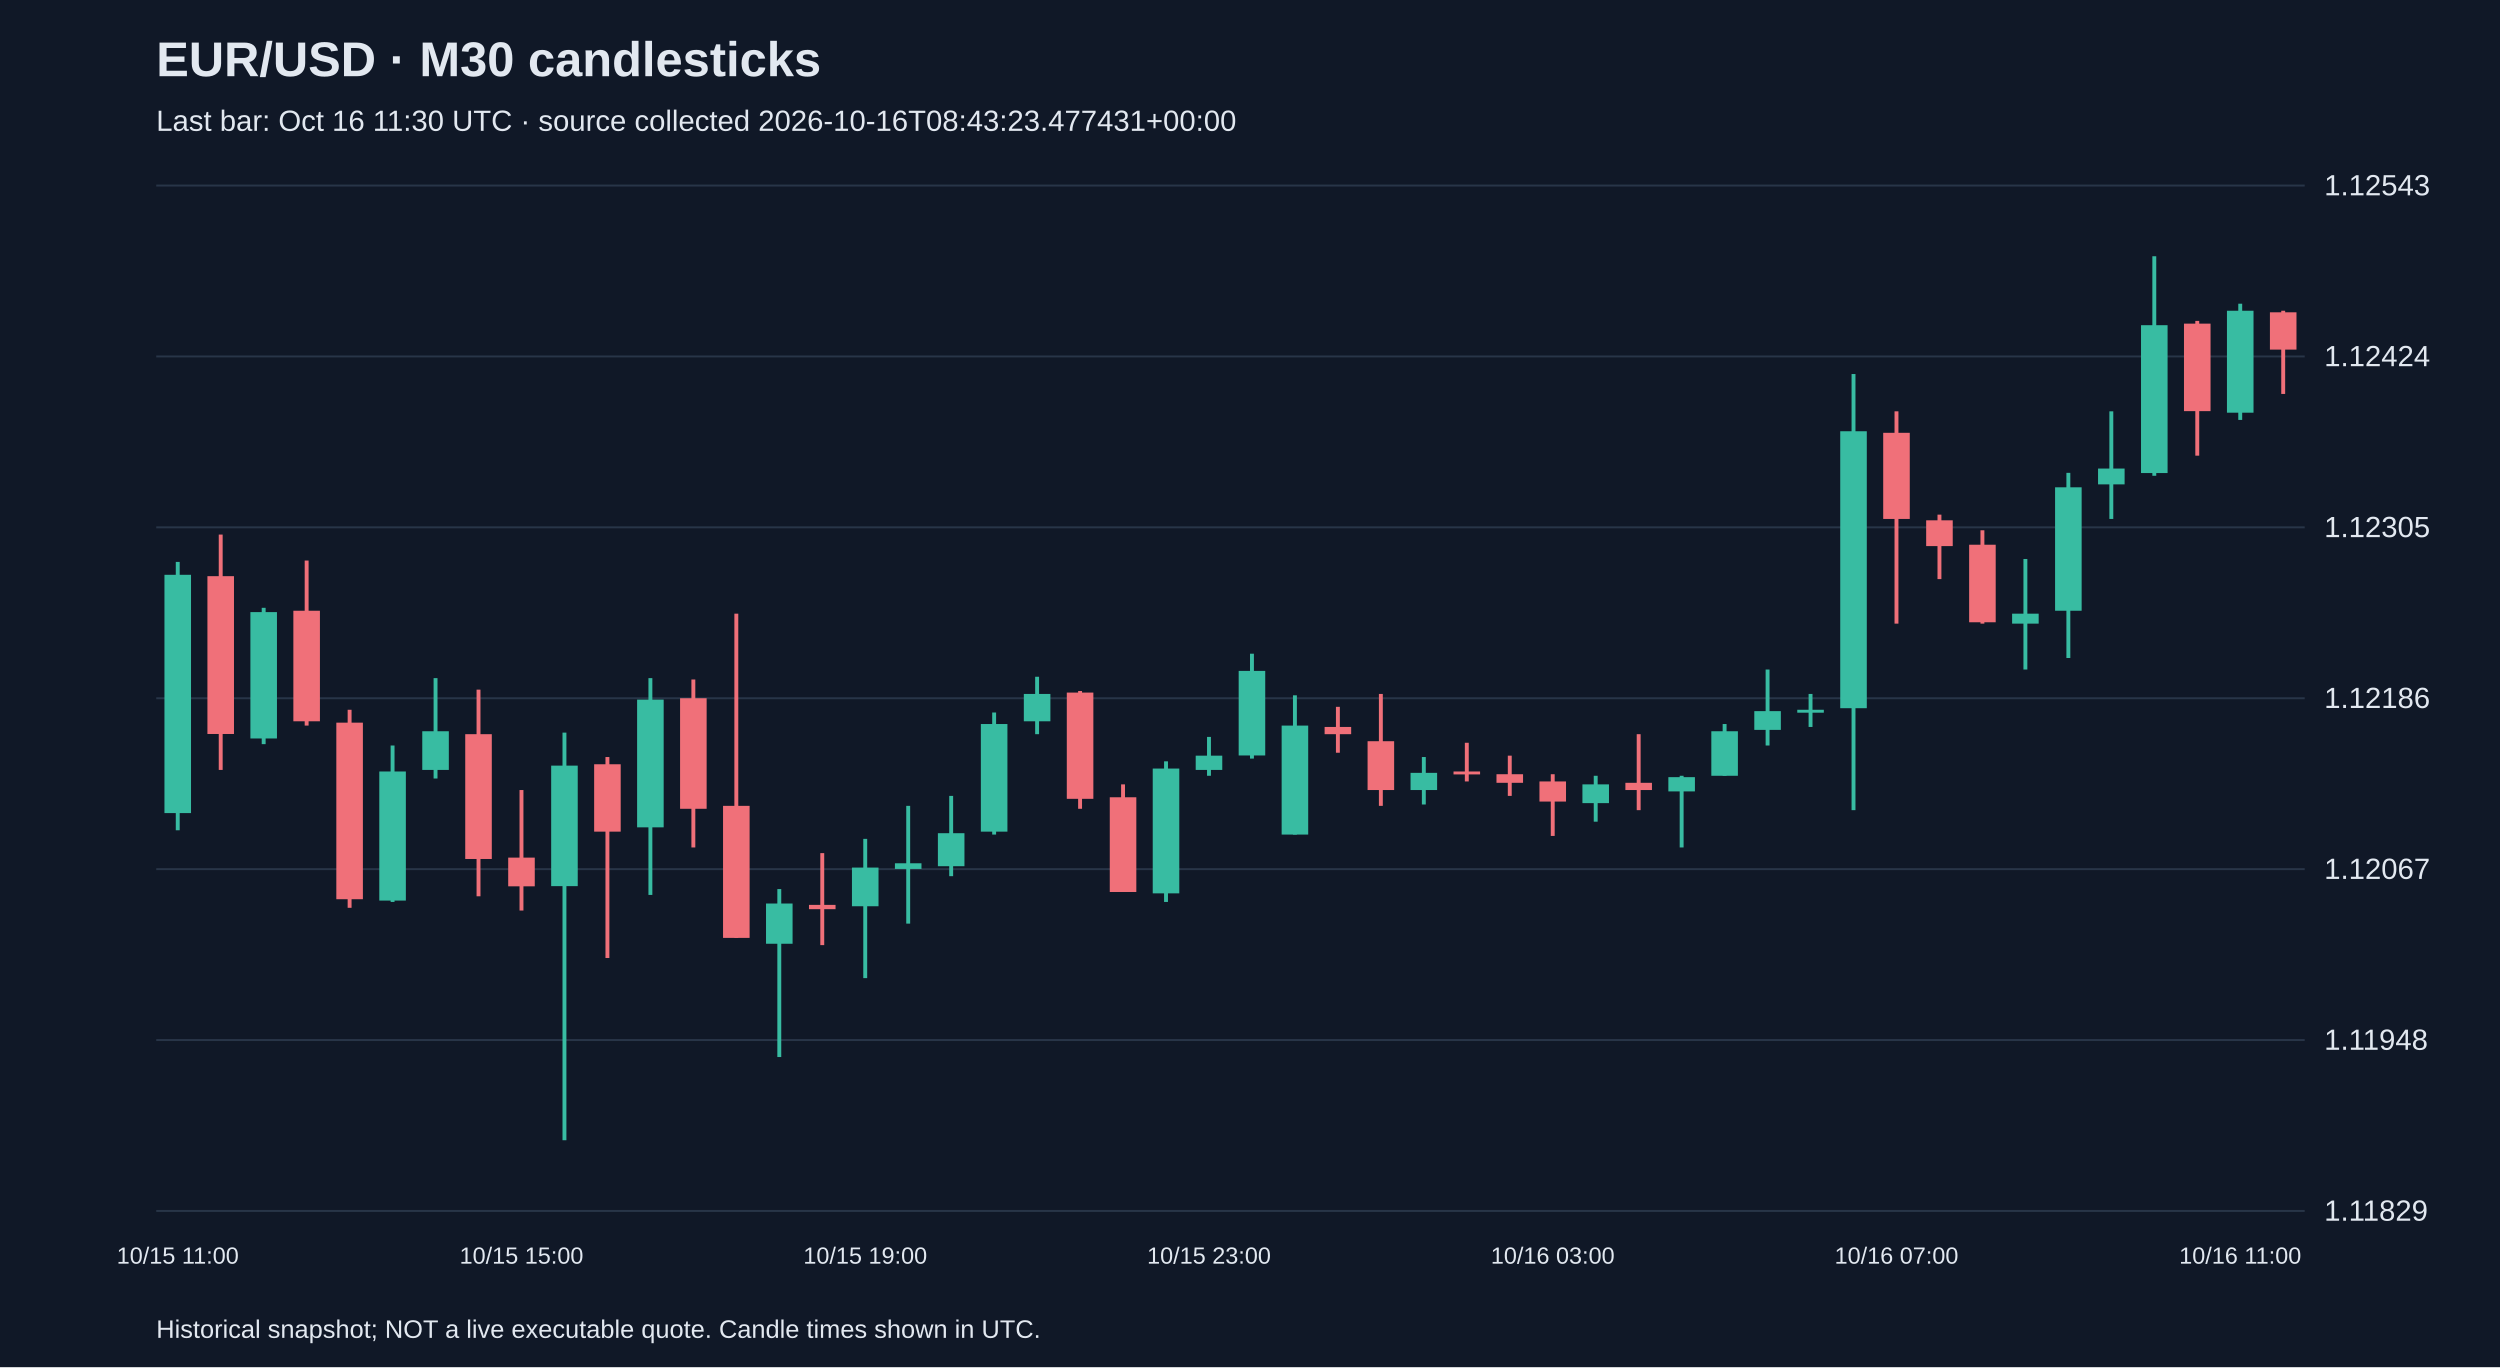
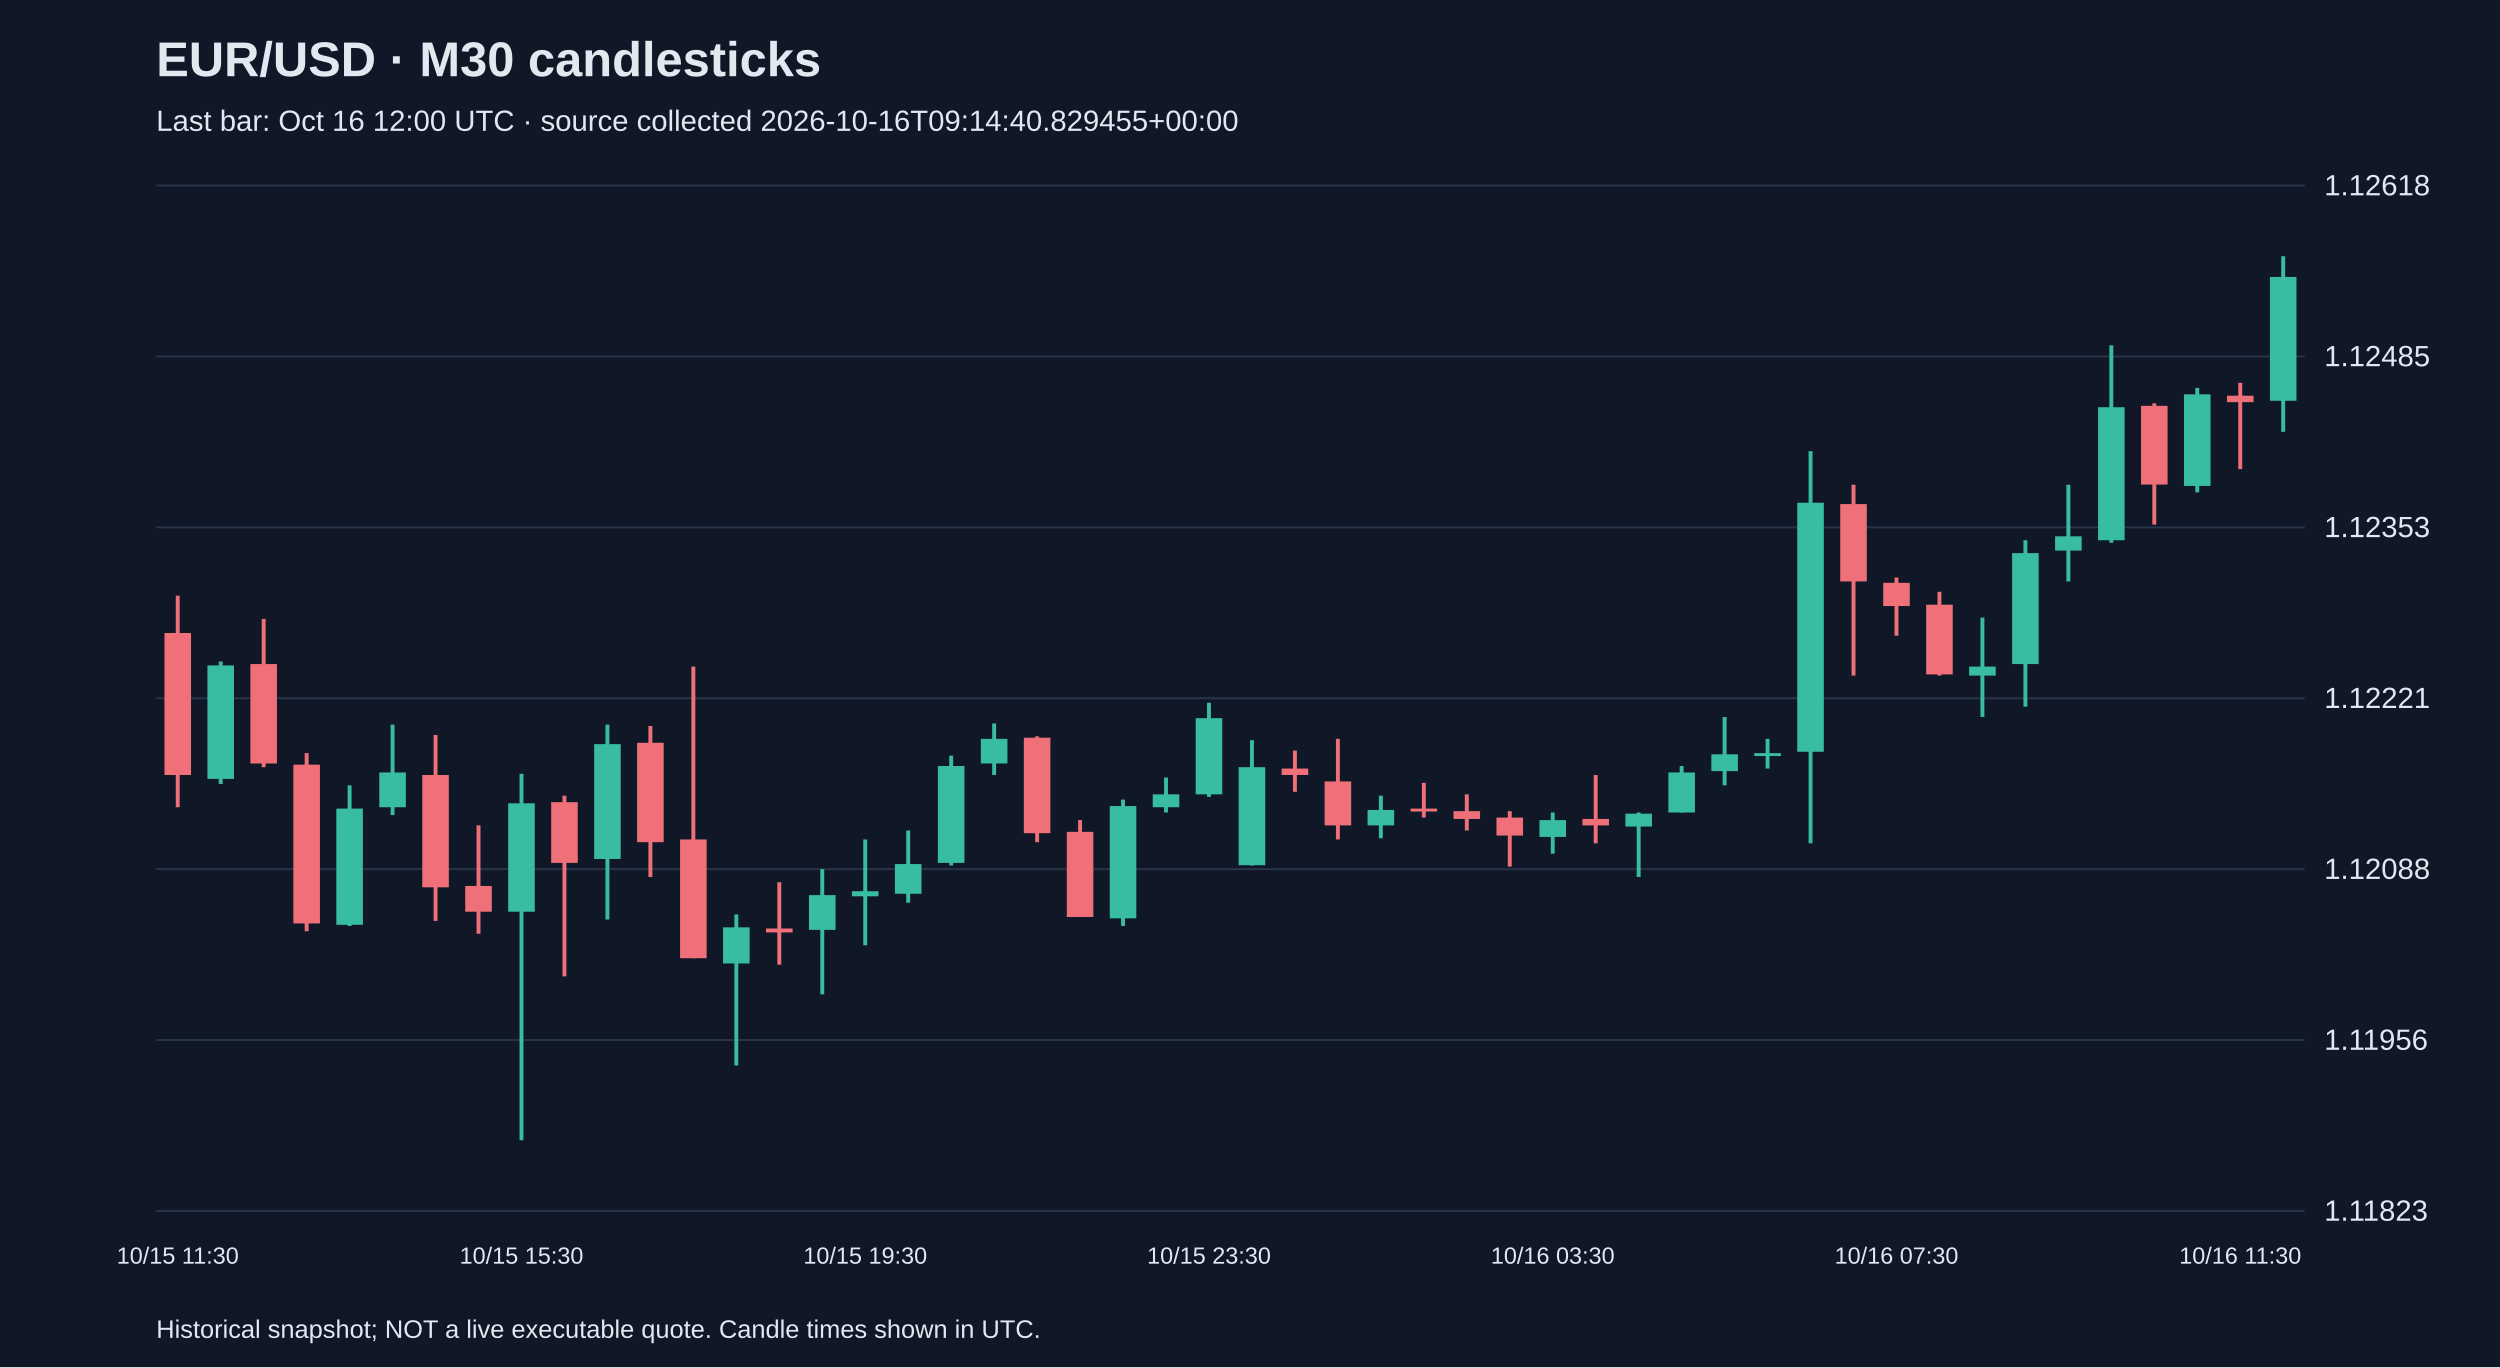
<svg xmlns="http://www.w3.org/2000/svg" viewBox="0 0 1280 700">
  <rect width="100%" height="100%" fill="#101827" />
  <style>text{font-family:Arial,sans-serif;fill:#e2e8f0}</style>
  <text x="80" y="39" font-size="25" font-weight="bold">EUR/USD · M30 candlesticks</text>
-   <text x="80" y="67" font-size="15" fill="#a6b1c5">Last bar: Oct 16 11:30 UTC · source collected 2026-10-16T08:43:23.477431+00:00</text>
+   <text x="80" y="67" font-size="15" fill="#a6b1c5">Last bar: Oct 16 12:00 UTC · source collected 2026-10-16T09:14:40.829455+00:00</text>
  <line x1="80" y1="620.0" x2="1180" y2="620.0" stroke="#283548" />
-   <text x="1190" y="625.0" font-size="15">1.11829</text>
+   <text x="1190" y="625.0" font-size="15">1.11823</text>
  <line x1="80" y1="532.5" x2="1180" y2="532.5" stroke="#283548" />
-   <text x="1190" y="537.5" font-size="15">1.11948</text>
+   <text x="1190" y="537.5" font-size="15">1.11956</text>
  <line x1="80" y1="445.0" x2="1180" y2="445.0" stroke="#283548" />
-   <text x="1190" y="450.0" font-size="15">1.12067</text>
+   <text x="1190" y="450.0" font-size="15">1.12088</text>
  <line x1="80" y1="357.5" x2="1180" y2="357.5" stroke="#283548" />
-   <text x="1190" y="362.5" font-size="15">1.12186</text>
+   <text x="1190" y="362.5" font-size="15">1.12221</text>
  <line x1="80" y1="270.0" x2="1180" y2="270.0" stroke="#283548" />
-   <text x="1190" y="275.0" font-size="15">1.12305</text>
+   <text x="1190" y="275.0" font-size="15">1.12353</text>
  <line x1="80" y1="182.5" x2="1180" y2="182.5" stroke="#283548" />
-   <text x="1190" y="187.5" font-size="15">1.12424</text>
+   <text x="1190" y="187.5" font-size="15">1.12485</text>
  <line x1="80" y1="95.0" x2="1180" y2="95.0" stroke="#283548" />
-   <text x="1190" y="100.0" font-size="15">1.12543</text>
-   <line x1="91.0" y1="287.7" x2="91.0" y2="425.1" stroke="#38bca2" stroke-width="2" />
-   <rect x="84.2" y="294.3" width="13.6" height="122.0" fill="#38bca2" />
-   <text x="91.0" y="647" text-anchor="middle" font-size="12">10/15 11:00</text>
-   <line x1="113.0" y1="273.7" x2="113.0" y2="394.2" stroke="#f07079" stroke-width="2" />
-   <rect x="106.2" y="295.0" width="13.6" height="80.8" fill="#f07079" />
-   <line x1="135.0" y1="311.2" x2="135.0" y2="381.0" stroke="#38bca2" stroke-width="2" />
-   <rect x="128.2" y="313.4" width="13.6" height="64.7" fill="#38bca2" />
-   <line x1="157.0" y1="287.0" x2="157.0" y2="371.5" stroke="#f07079" stroke-width="2" />
-   <rect x="150.2" y="312.7" width="13.6" height="56.6" fill="#f07079" />
-   <line x1="179.0" y1="363.4" x2="179.0" y2="464.8" stroke="#f07079" stroke-width="2" />
-   <rect x="172.2" y="370.0" width="13.6" height="90.4" fill="#f07079" />
-   <line x1="201.0" y1="381.7" x2="201.0" y2="461.8" stroke="#38bca2" stroke-width="2" />
-   <rect x="194.2" y="395.0" width="13.6" height="66.1" fill="#38bca2" />
-   <line x1="223.0" y1="347.2" x2="223.0" y2="398.6" stroke="#38bca2" stroke-width="2" />
-   <rect x="216.2" y="374.4" width="13.6" height="19.8" fill="#38bca2" />
-   <line x1="245.0" y1="353.1" x2="245.0" y2="458.9" stroke="#f07079" stroke-width="2" />
-   <rect x="238.2" y="375.9" width="13.6" height="63.9" fill="#f07079" />
-   <line x1="267.0" y1="404.5" x2="267.0" y2="466.2" stroke="#f07079" stroke-width="2" />
-   <rect x="260.2" y="439.1" width="13.6" height="14.7" fill="#f07079" />
-   <text x="267.0" y="647" text-anchor="middle" font-size="12">10/15 15:00</text>
-   <line x1="289.0" y1="375.1" x2="289.0" y2="583.8" stroke="#38bca2" stroke-width="2" />
-   <rect x="282.2" y="392.0" width="13.6" height="61.7" fill="#38bca2" />
-   <line x1="311.0" y1="387.6" x2="311.0" y2="490.5" stroke="#f07079" stroke-width="2" />
-   <rect x="304.2" y="391.3" width="13.6" height="34.5" fill="#f07079" />
-   <line x1="333.0" y1="347.2" x2="333.0" y2="458.2" stroke="#38bca2" stroke-width="2" />
-   <rect x="326.2" y="358.2" width="13.6" height="65.4" fill="#38bca2" />
-   <line x1="355.0" y1="347.9" x2="355.0" y2="433.9" stroke="#f07079" stroke-width="2" />
-   <rect x="348.2" y="357.5" width="13.6" height="56.6" fill="#f07079" />
-   <line x1="377.0" y1="314.2" x2="377.0" y2="480.2" stroke="#f07079" stroke-width="2" />
-   <rect x="370.2" y="412.6" width="13.6" height="67.6" fill="#f07079" />
-   <line x1="399.0" y1="455.2" x2="399.0" y2="541.2" stroke="#38bca2" stroke-width="2" />
-   <rect x="392.2" y="462.6" width="13.6" height="20.6" fill="#38bca2" />
-   <line x1="421.0" y1="436.8" x2="421.0" y2="483.9" stroke="#f07079" stroke-width="2" />
-   <rect x="414.2" y="463.3" width="13.6" height="2.2" fill="#f07079" />
-   <line x1="443.0" y1="429.5" x2="443.0" y2="500.8" stroke="#38bca2" stroke-width="2" />
-   <rect x="436.2" y="444.2" width="13.6" height="19.8" fill="#38bca2" />
-   <text x="443.0" y="647" text-anchor="middle" font-size="12">10/15 19:00</text>
-   <line x1="465.0" y1="412.6" x2="465.0" y2="472.9" stroke="#38bca2" stroke-width="2" />
-   <rect x="458.2" y="442.0" width="13.6" height="2.9" fill="#38bca2" />
-   <line x1="487.0" y1="407.5" x2="487.0" y2="448.6" stroke="#38bca2" stroke-width="2" />
-   <rect x="480.2" y="426.6" width="13.6" height="16.9" fill="#38bca2" />
-   <line x1="509.0" y1="364.8" x2="509.0" y2="427.3" stroke="#38bca2" stroke-width="2" />
-   <rect x="502.2" y="370.7" width="13.6" height="55.1" fill="#38bca2" />
-   <line x1="531.0" y1="346.5" x2="531.0" y2="375.9" stroke="#38bca2" stroke-width="2" />
-   <rect x="524.2" y="355.3" width="13.6" height="14.0" fill="#38bca2" />
-   <line x1="553.0" y1="353.8" x2="553.0" y2="414.1" stroke="#f07079" stroke-width="2" />
-   <rect x="546.2" y="354.6" width="13.6" height="54.4" fill="#f07079" />
-   <line x1="575.0" y1="401.6" x2="575.0" y2="456.7" stroke="#f07079" stroke-width="2" />
-   <rect x="568.2" y="408.2" width="13.6" height="48.5" fill="#f07079" />
-   <line x1="597.0" y1="389.8" x2="597.0" y2="461.8" stroke="#38bca2" stroke-width="2" />
-   <rect x="590.2" y="393.5" width="13.6" height="63.9" fill="#38bca2" />
-   <line x1="619.0" y1="377.3" x2="619.0" y2="397.2" stroke="#38bca2" stroke-width="2" />
-   <rect x="612.2" y="386.9" width="13.6" height="7.3" fill="#38bca2" />
-   <text x="619.0" y="647" text-anchor="middle" font-size="12">10/15 23:00</text>
-   <line x1="641.0" y1="334.7" x2="641.0" y2="388.4" stroke="#38bca2" stroke-width="2" />
-   <rect x="634.2" y="343.5" width="13.6" height="43.3" fill="#38bca2" />
-   <line x1="663.0" y1="356.0" x2="663.0" y2="427.3" stroke="#38bca2" stroke-width="2" />
-   <rect x="656.2" y="371.5" width="13.6" height="55.8" fill="#38bca2" />
-   <line x1="685.0" y1="361.9" x2="685.0" y2="385.4" stroke="#f07079" stroke-width="2" />
-   <rect x="678.2" y="372.2" width="13.6" height="3.7" fill="#f07079" />
-   <line x1="707.0" y1="355.3" x2="707.0" y2="412.6" stroke="#f07079" stroke-width="2" />
-   <rect x="700.2" y="379.5" width="13.6" height="25.0" fill="#f07079" />
-   <line x1="729.0" y1="387.6" x2="729.0" y2="411.9" stroke="#38bca2" stroke-width="2" />
-   <rect x="722.2" y="395.7" width="13.6" height="8.8" fill="#38bca2" />
-   <line x1="751.0" y1="380.3" x2="751.0" y2="400.1" stroke="#f07079" stroke-width="2" />
-   <rect x="744.2" y="395.0" width="13.6" height="1.5" fill="#f07079" />
-   <line x1="773.0" y1="386.9" x2="773.0" y2="407.5" stroke="#f07079" stroke-width="2" />
-   <rect x="766.2" y="396.4" width="13.6" height="4.4" fill="#f07079" />
-   <line x1="795.0" y1="396.4" x2="795.0" y2="428.0" stroke="#f07079" stroke-width="2" />
-   <rect x="788.2" y="400.1" width="13.6" height="10.3" fill="#f07079" />
-   <text x="795.0" y="647" text-anchor="middle" font-size="12">10/16 03:00</text>
-   <line x1="817.0" y1="397.2" x2="817.0" y2="420.7" stroke="#38bca2" stroke-width="2" />
-   <rect x="810.2" y="401.6" width="13.6" height="9.6" fill="#38bca2" />
-   <line x1="839.0" y1="375.9" x2="839.0" y2="414.8" stroke="#f07079" stroke-width="2" />
-   <rect x="832.2" y="400.8" width="13.6" height="3.7" fill="#f07079" />
-   <line x1="861.0" y1="397.2" x2="861.0" y2="433.9" stroke="#38bca2" stroke-width="2" />
-   <rect x="854.2" y="397.9" width="13.6" height="7.3" fill="#38bca2" />
-   <line x1="883.0" y1="370.7" x2="883.0" y2="397.2" stroke="#38bca2" stroke-width="2" />
-   <rect x="876.2" y="374.4" width="13.6" height="22.8" fill="#38bca2" />
-   <line x1="905.0" y1="342.8" x2="905.0" y2="381.7" stroke="#38bca2" stroke-width="2" />
-   <rect x="898.2" y="364.1" width="13.6" height="9.6" fill="#38bca2" />
-   <line x1="927.0" y1="355.3" x2="927.0" y2="372.2" stroke="#38bca2" stroke-width="2" />
-   <rect x="920.2" y="363.4" width="13.6" height="1.5" fill="#38bca2" />
-   <line x1="949.0" y1="191.5" x2="949.0" y2="414.8" stroke="#38bca2" stroke-width="2" />
-   <rect x="942.2" y="220.8" width="13.6" height="141.8" fill="#38bca2" />
-   <line x1="971.0" y1="210.6" x2="971.0" y2="319.3" stroke="#f07079" stroke-width="2" />
-   <rect x="964.2" y="221.6" width="13.6" height="44.1" fill="#f07079" />
-   <text x="971.0" y="647" text-anchor="middle" font-size="12">10/16 07:00</text>
-   <line x1="993.0" y1="263.5" x2="993.0" y2="296.5" stroke="#f07079" stroke-width="2" />
-   <rect x="986.2" y="266.4" width="13.6" height="13.2" fill="#f07079" />
-   <line x1="1015.0" y1="271.5" x2="1015.0" y2="319.3" stroke="#f07079" stroke-width="2" />
-   <rect x="1008.2" y="278.9" width="13.6" height="39.7" fill="#f07079" />
-   <line x1="1037.0" y1="286.2" x2="1037.0" y2="342.8" stroke="#38bca2" stroke-width="2" />
-   <rect x="1030.2" y="314.2" width="13.6" height="5.1" fill="#38bca2" />
-   <line x1="1059.0" y1="242.1" x2="1059.0" y2="336.9" stroke="#38bca2" stroke-width="2" />
-   <rect x="1052.2" y="249.5" width="13.6" height="63.2" fill="#38bca2" />
-   <line x1="1081.0" y1="210.6" x2="1081.0" y2="265.7" stroke="#38bca2" stroke-width="2" />
-   <rect x="1074.2" y="239.9" width="13.6" height="8.1" fill="#38bca2" />
-   <line x1="1103.0" y1="131.2" x2="1103.0" y2="243.6" stroke="#38bca2" stroke-width="2" />
-   <rect x="1096.2" y="166.5" width="13.6" height="75.7" fill="#38bca2" />
-   <line x1="1125.0" y1="164.3" x2="1125.0" y2="233.3" stroke="#f07079" stroke-width="2" />
-   <rect x="1118.2" y="165.7" width="13.6" height="44.8" fill="#f07079" />
-   <line x1="1147.0" y1="155.5" x2="1147.0" y2="215.0" stroke="#38bca2" stroke-width="2" />
-   <rect x="1140.2" y="159.1" width="13.6" height="52.2" fill="#38bca2" />
-   <text x="1147.0" y="647" text-anchor="middle" font-size="12">10/16 11:00</text>
-   <line x1="1169.0" y1="159.1" x2="1169.0" y2="201.7" stroke="#f07079" stroke-width="2" />
-   <rect x="1162.2" y="159.9" width="13.6" height="19.1" fill="#f07079" />
+   <text x="1190" y="100.0" font-size="15">1.12618</text>
+   <line x1="91.0" y1="305.0" x2="91.0" y2="413.3" stroke="#f07079" stroke-width="2" />
+   <rect x="84.2" y="324.1" width="13.6" height="72.7" fill="#f07079" />
+   <text x="91.0" y="647" text-anchor="middle" font-size="12">10/15 11:30</text>
+   <line x1="113.0" y1="338.7" x2="113.0" y2="401.4" stroke="#38bca2" stroke-width="2" />
+   <rect x="106.2" y="340.7" width="13.6" height="58.1" fill="#38bca2" />
+   <line x1="135.0" y1="316.9" x2="135.0" y2="392.8" stroke="#f07079" stroke-width="2" />
+   <rect x="128.2" y="340.0" width="13.6" height="50.9" fill="#f07079" />
+   <line x1="157.0" y1="385.6" x2="157.0" y2="476.8" stroke="#f07079" stroke-width="2" />
+   <rect x="150.2" y="391.5" width="13.6" height="81.3" fill="#f07079" />
+   <line x1="179.0" y1="402.1" x2="179.0" y2="474.1" stroke="#38bca2" stroke-width="2" />
+   <rect x="172.2" y="414.0" width="13.6" height="59.5" fill="#38bca2" />
+   <line x1="201.0" y1="371.0" x2="201.0" y2="417.3" stroke="#38bca2" stroke-width="2" />
+   <rect x="194.2" y="395.5" width="13.6" height="17.8" fill="#38bca2" />
+   <line x1="223.0" y1="376.3" x2="223.0" y2="471.5" stroke="#f07079" stroke-width="2" />
+   <rect x="216.2" y="396.8" width="13.6" height="57.5" fill="#f07079" />
+   <line x1="245.0" y1="422.6" x2="245.0" y2="478.1" stroke="#f07079" stroke-width="2" />
+   <rect x="238.2" y="453.6" width="13.6" height="13.2" fill="#f07079" />
+   <line x1="267.0" y1="396.2" x2="267.0" y2="583.8" stroke="#38bca2" stroke-width="2" />
+   <rect x="260.2" y="411.3" width="13.6" height="55.5" fill="#38bca2" />
+   <text x="267.0" y="647" text-anchor="middle" font-size="12">10/15 15:30</text>
+   <line x1="289.0" y1="407.4" x2="289.0" y2="499.9" stroke="#f07079" stroke-width="2" />
+   <rect x="282.2" y="410.7" width="13.6" height="31.1" fill="#f07079" />
+   <line x1="311.0" y1="371.0" x2="311.0" y2="470.8" stroke="#38bca2" stroke-width="2" />
+   <rect x="304.2" y="381.0" width="13.6" height="58.8" fill="#38bca2" />
+   <line x1="333.0" y1="371.7" x2="333.0" y2="449.0" stroke="#f07079" stroke-width="2" />
+   <rect x="326.2" y="380.3" width="13.6" height="50.9" fill="#f07079" />
+   <line x1="355.0" y1="341.3" x2="355.0" y2="490.6" stroke="#f07079" stroke-width="2" />
+   <rect x="348.2" y="429.8" width="13.6" height="60.8" fill="#f07079" />
+   <line x1="377.0" y1="468.2" x2="377.0" y2="545.5" stroke="#38bca2" stroke-width="2" />
+   <rect x="370.2" y="474.8" width="13.6" height="18.5" fill="#38bca2" />
+   <line x1="399.0" y1="451.7" x2="399.0" y2="493.9" stroke="#f07079" stroke-width="2" />
+   <rect x="392.2" y="475.4" width="13.6" height="2.0" fill="#f07079" />
+   <line x1="421.0" y1="445.0" x2="421.0" y2="509.1" stroke="#38bca2" stroke-width="2" />
+   <rect x="414.2" y="458.3" width="13.6" height="17.8" fill="#38bca2" />
+   <line x1="443.0" y1="429.8" x2="443.0" y2="484.0" stroke="#38bca2" stroke-width="2" />
+   <rect x="436.2" y="456.3" width="13.6" height="2.6" fill="#38bca2" />
+   <text x="443.0" y="647" text-anchor="middle" font-size="12">10/15 19:30</text>
+   <line x1="465.0" y1="425.2" x2="465.0" y2="462.2" stroke="#38bca2" stroke-width="2" />
+   <rect x="458.2" y="442.4" width="13.6" height="15.2" fill="#38bca2" />
+   <line x1="487.0" y1="386.9" x2="487.0" y2="443.1" stroke="#38bca2" stroke-width="2" />
+   <rect x="480.2" y="392.2" width="13.6" height="49.6" fill="#38bca2" />
+   <line x1="509.0" y1="370.4" x2="509.0" y2="396.8" stroke="#38bca2" stroke-width="2" />
+   <rect x="502.2" y="378.3" width="13.6" height="12.6" fill="#38bca2" />
+   <line x1="531.0" y1="377.0" x2="531.0" y2="431.2" stroke="#f07079" stroke-width="2" />
+   <rect x="524.2" y="377.7" width="13.6" height="48.9" fill="#f07079" />
+   <line x1="553.0" y1="419.9" x2="553.0" y2="469.5" stroke="#f07079" stroke-width="2" />
+   <rect x="546.2" y="425.9" width="13.6" height="43.6" fill="#f07079" />
+   <line x1="575.0" y1="409.4" x2="575.0" y2="474.1" stroke="#38bca2" stroke-width="2" />
+   <rect x="568.2" y="412.7" width="13.6" height="57.5" fill="#38bca2" />
+   <line x1="597.0" y1="398.1" x2="597.0" y2="416.0" stroke="#38bca2" stroke-width="2" />
+   <rect x="590.2" y="406.7" width="13.6" height="6.6" fill="#38bca2" />
+   <line x1="619.0" y1="359.8" x2="619.0" y2="408.0" stroke="#38bca2" stroke-width="2" />
+   <rect x="612.2" y="367.7" width="13.6" height="39.0" fill="#38bca2" />
+   <text x="619.0" y="647" text-anchor="middle" font-size="12">10/15 23:30</text>
+   <line x1="641.0" y1="379.0" x2="641.0" y2="443.1" stroke="#38bca2" stroke-width="2" />
+   <rect x="634.2" y="392.8" width="13.6" height="50.2" fill="#38bca2" />
+   <line x1="663.0" y1="384.3" x2="663.0" y2="405.4" stroke="#f07079" stroke-width="2" />
+   <rect x="656.2" y="393.5" width="13.6" height="3.3" fill="#f07079" />
+   <line x1="685.0" y1="378.3" x2="685.0" y2="429.8" stroke="#f07079" stroke-width="2" />
+   <rect x="678.2" y="400.1" width="13.6" height="22.5" fill="#f07079" />
+   <line x1="707.0" y1="407.4" x2="707.0" y2="429.2" stroke="#38bca2" stroke-width="2" />
+   <rect x="700.2" y="414.7" width="13.6" height="7.9" fill="#38bca2" />
+   <line x1="729.0" y1="400.8" x2="729.0" y2="418.6" stroke="#f07079" stroke-width="2" />
+   <rect x="722.2" y="414.0" width="13.6" height="1.5" fill="#f07079" />
+   <line x1="751.0" y1="406.7" x2="751.0" y2="425.2" stroke="#f07079" stroke-width="2" />
+   <rect x="744.2" y="415.3" width="13.6" height="4.0" fill="#f07079" />
+   <line x1="773.0" y1="415.3" x2="773.0" y2="443.7" stroke="#f07079" stroke-width="2" />
+   <rect x="766.2" y="418.6" width="13.6" height="9.2" fill="#f07079" />
+   <line x1="795.0" y1="416.0" x2="795.0" y2="437.1" stroke="#38bca2" stroke-width="2" />
+   <rect x="788.2" y="419.9" width="13.6" height="8.6" fill="#38bca2" />
+   <text x="795.0" y="647" text-anchor="middle" font-size="12">10/16 03:30</text>
+   <line x1="817.0" y1="396.8" x2="817.0" y2="431.8" stroke="#f07079" stroke-width="2" />
+   <rect x="810.2" y="419.3" width="13.6" height="3.3" fill="#f07079" />
+   <line x1="839.0" y1="416.0" x2="839.0" y2="449.0" stroke="#38bca2" stroke-width="2" />
+   <rect x="832.2" y="416.6" width="13.6" height="6.6" fill="#38bca2" />
+   <line x1="861.0" y1="392.2" x2="861.0" y2="416.0" stroke="#38bca2" stroke-width="2" />
+   <rect x="854.2" y="395.5" width="13.6" height="20.5" fill="#38bca2" />
+   <line x1="883.0" y1="367.1" x2="883.0" y2="402.1" stroke="#38bca2" stroke-width="2" />
+   <rect x="876.2" y="386.2" width="13.6" height="8.6" fill="#38bca2" />
+   <line x1="905.0" y1="378.3" x2="905.0" y2="393.5" stroke="#38bca2" stroke-width="2" />
+   <rect x="898.2" y="385.6" width="13.6" height="1.5" fill="#38bca2" />
+   <line x1="927.0" y1="231.0" x2="927.0" y2="431.8" stroke="#38bca2" stroke-width="2" />
+   <rect x="920.2" y="257.4" width="13.6" height="127.5" fill="#38bca2" />
+   <line x1="949.0" y1="248.2" x2="949.0" y2="345.9" stroke="#f07079" stroke-width="2" />
+   <rect x="942.2" y="258.1" width="13.6" height="39.6" fill="#f07079" />
+   <line x1="971.0" y1="295.7" x2="971.0" y2="325.5" stroke="#f07079" stroke-width="2" />
+   <rect x="964.2" y="298.4" width="13.6" height="11.9" fill="#f07079" />
+   <text x="971.0" y="647" text-anchor="middle" font-size="12">10/16 07:30</text>
+   <line x1="993.0" y1="303.0" x2="993.0" y2="345.9" stroke="#f07079" stroke-width="2" />
+   <rect x="986.2" y="309.6" width="13.6" height="35.7" fill="#f07079" />
+   <line x1="1015.0" y1="316.2" x2="1015.0" y2="367.1" stroke="#38bca2" stroke-width="2" />
+   <rect x="1008.2" y="341.3" width="13.6" height="4.6" fill="#38bca2" />
+   <line x1="1037.0" y1="276.6" x2="1037.0" y2="361.8" stroke="#38bca2" stroke-width="2" />
+   <rect x="1030.2" y="283.2" width="13.6" height="56.8" fill="#38bca2" />
+   <line x1="1059.0" y1="248.2" x2="1059.0" y2="297.7" stroke="#38bca2" stroke-width="2" />
+   <rect x="1052.2" y="274.6" width="13.6" height="7.3" fill="#38bca2" />
+   <line x1="1081.0" y1="176.8" x2="1081.0" y2="277.9" stroke="#38bca2" stroke-width="2" />
+   <rect x="1074.2" y="208.5" width="13.6" height="68.1" fill="#38bca2" />
+   <line x1="1103.0" y1="206.5" x2="1103.0" y2="268.6" stroke="#f07079" stroke-width="2" />
+   <rect x="1096.2" y="207.8" width="13.6" height="40.3" fill="#f07079" />
+   <line x1="1125.0" y1="198.6" x2="1125.0" y2="252.1" stroke="#38bca2" stroke-width="2" />
+   <rect x="1118.2" y="201.9" width="13.6" height="46.9" fill="#38bca2" />
+   <line x1="1147.0" y1="196.0" x2="1147.0" y2="240.2" stroke="#f07079" stroke-width="2" />
+   <rect x="1140.2" y="202.6" width="13.6" height="3.3" fill="#f07079" />
+   <text x="1147.0" y="647" text-anchor="middle" font-size="12">10/16 11:30</text>
+   <line x1="1169.0" y1="131.2" x2="1169.0" y2="221.1" stroke="#38bca2" stroke-width="2" />
+   <rect x="1162.2" y="141.8" width="13.6" height="63.4" fill="#38bca2" />
  <text x="80" y="685" font-size="13">Historical snapshot; NOT a live executable quote. Candle times shown in UTC.</text>
</svg>
